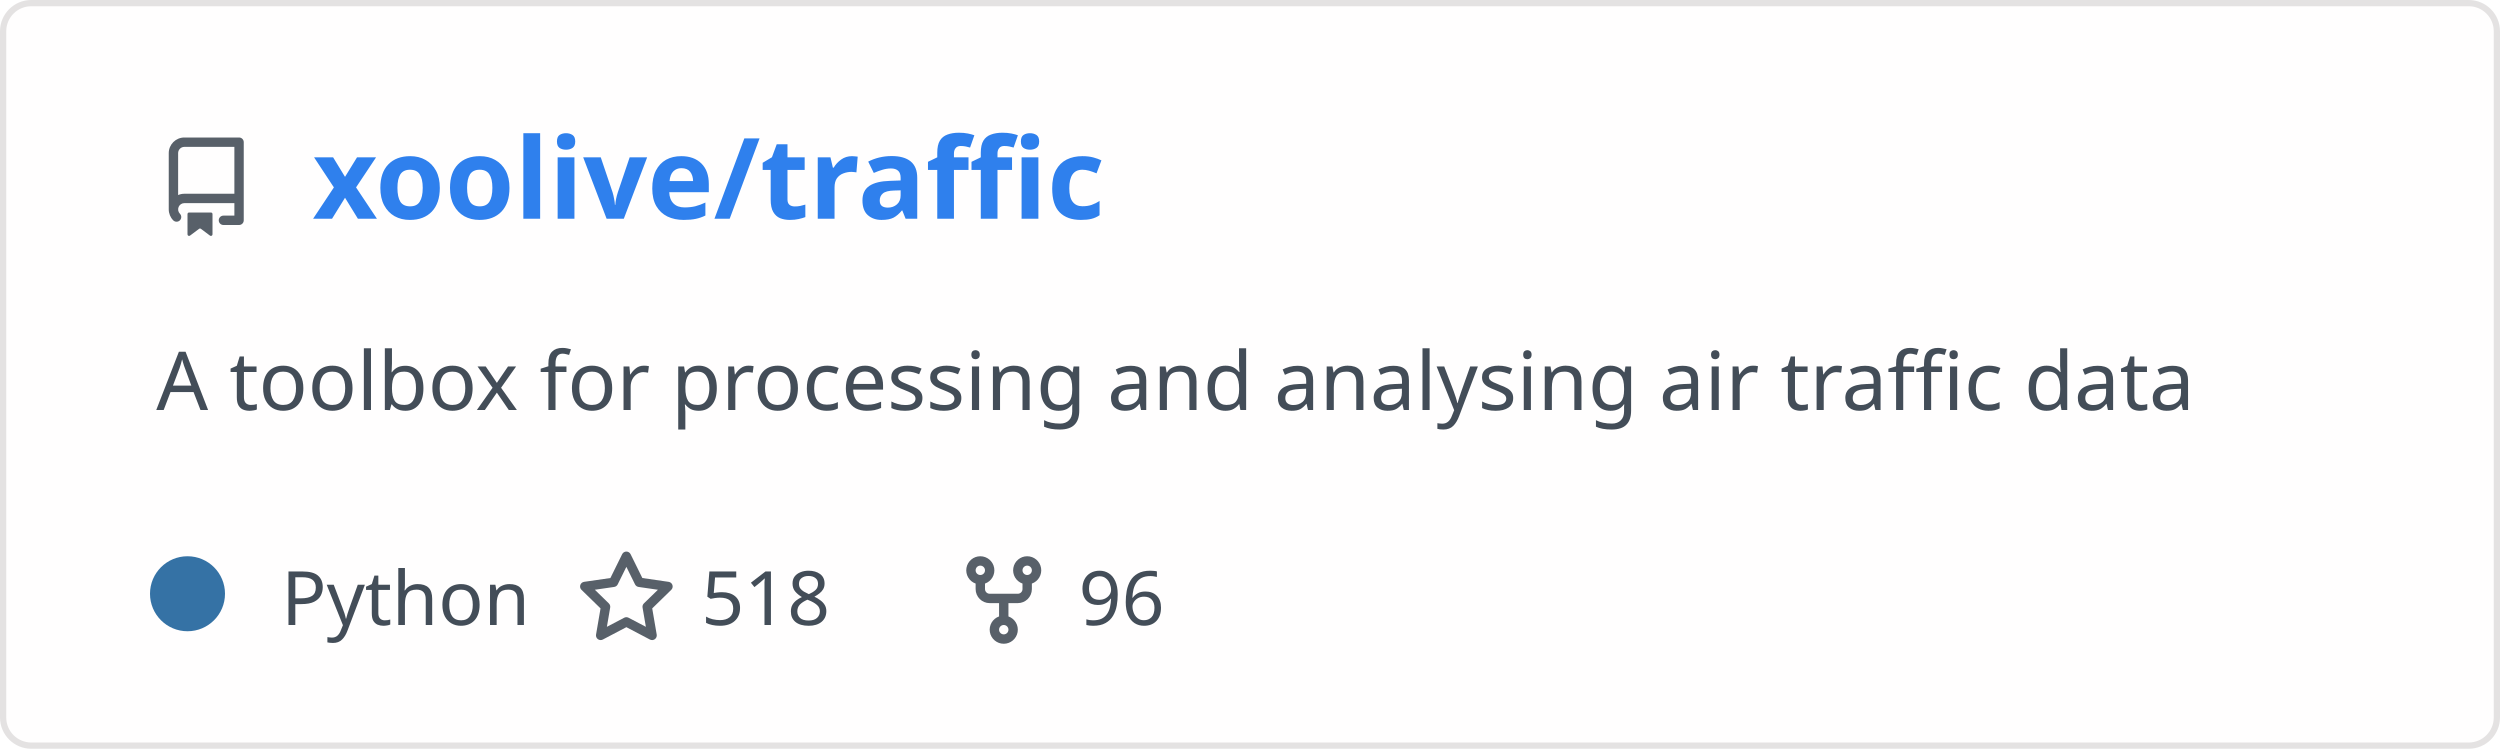
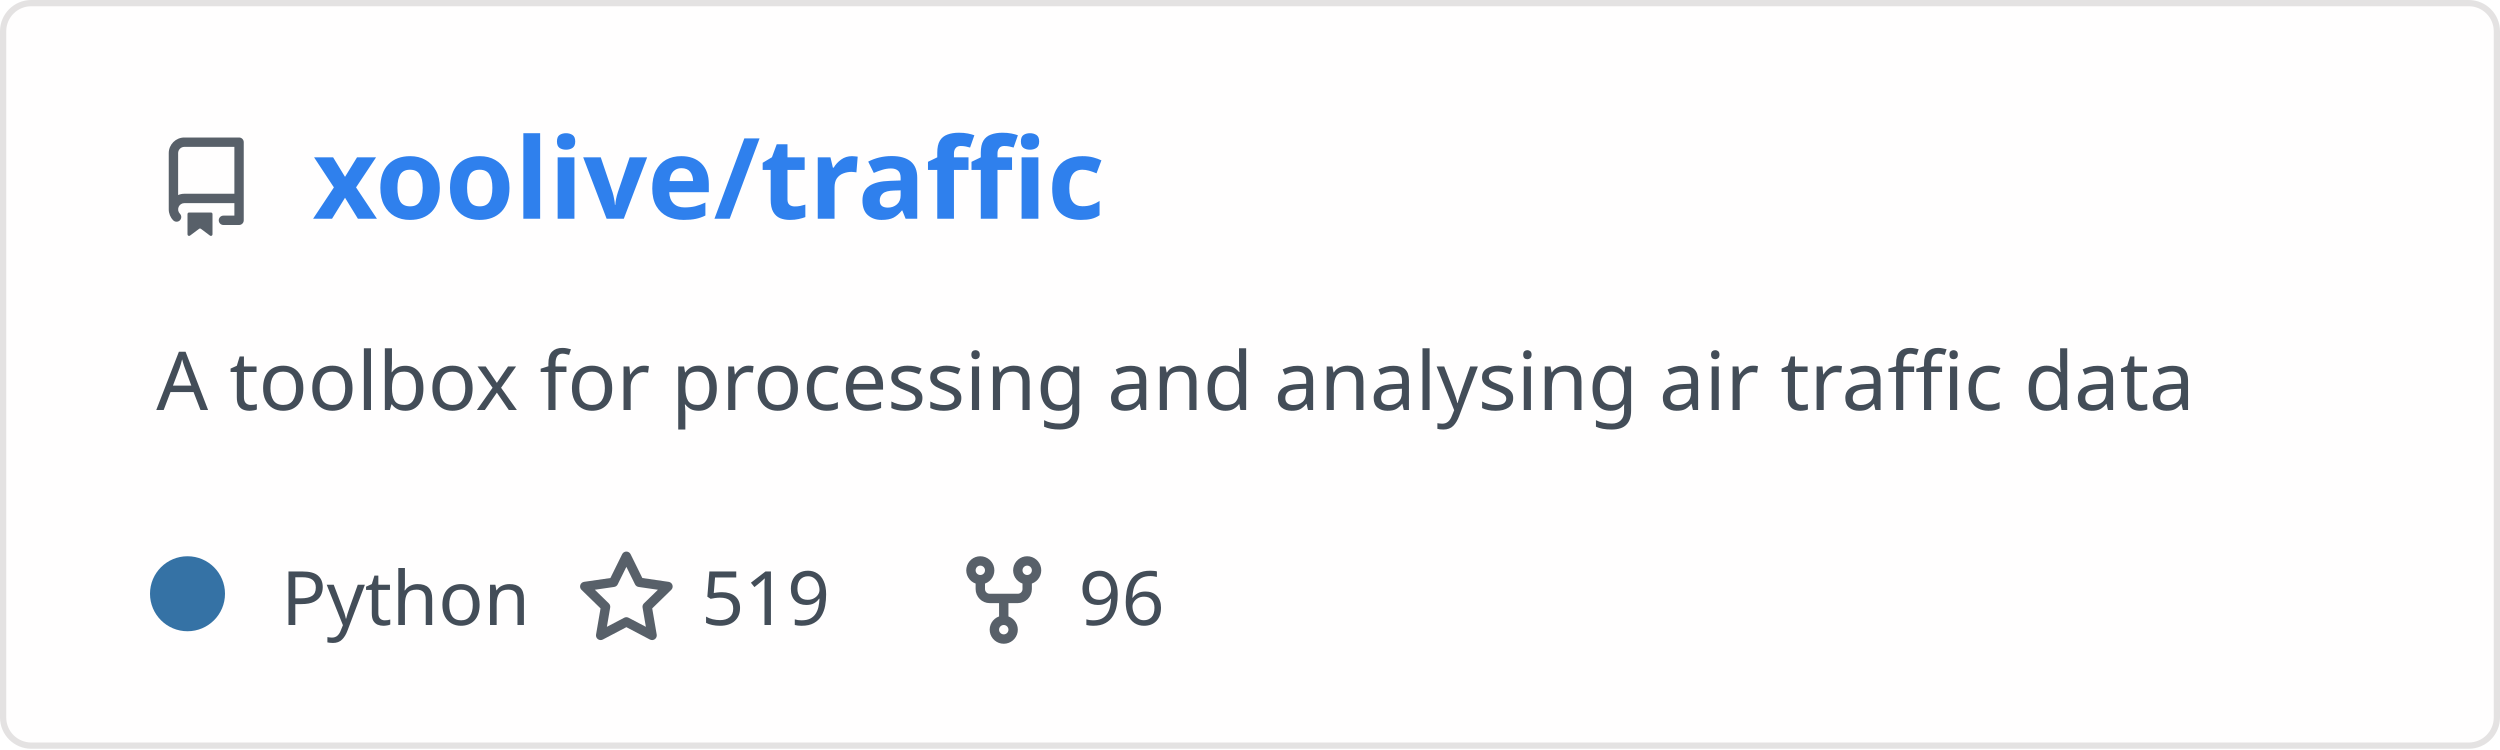
<svg xmlns="http://www.w3.org/2000/svg" width="400" height="120" viewBox="0 0 400 120" fill="none" role="img" aria-labelledby="descId">
  <style>
          .header {
            font: 600 18px 'Segoe UI', Ubuntu, Sans-Serif;
            fill: #2f80ed;
            animation: fadeInAnimation 0.8s ease-in-out forwards;
          }
          @supports(-moz-appearance: auto) {
            /* Selector detects Firefox */
            .header { font-size: 15.5px; }
          }
          
    .description {
      font: 400 13px 'Segoe UI', Ubuntu, Sans-Serif;fill: #434d58;
      
    }
    .gray { font: 400 12px 'Segoe UI', Ubuntu, Sans-Serif; fill: #434d58 }
    .badge { font: 600 11px 'Segoe UI', Ubuntu, Sans-Serif; }
    .badge rect { opacity: 0.2; stroke: #434d58 }
    .badge text { fill: #434d58 }

    .stat { font: 400 12px 'Segoe UI', Ubuntu, Sans-Serif; fill: #434d58 }
    .stagger {
      opacity: 0;
      animation: fadeInAnimation 0.3s ease-in-out forwards;
    }
    .not_bold { font-weight: 400 }
    .bold { font-weight: 700 }
    .icon {
      fill: #586069;
      display: block;
    }
  
          

          
      /* Animations */
      @keyframes scaleInAnimation {
        from {
          transform: translate(-5px, 5px) scale(0);
        }
        to {
          transform: translate(-5px, 5px) scale(1);
        }
      }
      @keyframes fadeInAnimation {
        from {
          opacity: 0;
        }
        to {
          opacity: 1;
        }
      }
    
          * { animation-duration: 0s !important; animation-delay: 0s !important; }
        </style>
  <defs>
          
          
        </defs>
  <rect data-testid="card-bg" class="card-bg" x="0.5" y="0.5" rx="4.5" height="99%" stroke="#e4e2e2" width="399" fill="#fffefe" stroke-opacity="1" />
  <g data-testid="card-title" transform="translate(25, 35)">
    <g transform="translate(0, 0)">
      <svg class="icon" x="0" y="-13" viewBox="0 0 16 16" version="1.1" width="16" height="16">
        <path fill-rule="evenodd" d="M2 2.5A2.5 2.5 0 014.5 0h8.75a.75.75 0 01.75.75v12.5a.75.75 0 01-.75.75h-2.5a.75.75 0 110-1.5h1.75v-2h-8a1 1 0 00-.714 1.7.75.75 0 01-1.072 1.05A2.495 2.495 0 012 11.5v-9zm10.5-1V9h-8c-.356 0-.694.074-1 .208V2.5a1 1 0 011-1h8zM5 12.25v3.25a.25.25 0 00.4.2l1.45-1.087a.25.25 0 01.3 0L8.6 15.7a.25.25 0 00.4-.2v-3.25a.25.25 0 00-.25-.25h-3.5a.25.25 0 00-.25.25z" />
      </svg>
    </g>
    <g transform="translate(25, 0)">
      <text x="0" y="0" class="header" data-testid="header">xoolive/traffic</text>
    </g>
  </g>
  <g data-testid="main-card-body" transform="translate(0, 55)">
    <text class="description" x="25" y="-5">
      <tspan dy="1.2em" x="25">A toolbox for processing and analysing air traffic data</tspan>
    </text>
    <g transform="translate(30, 45)">
      <g transform="translate(0, 0)">
        <g data-testid="primary-lang">
          <circle data-testid="lang-color" cx="0" cy="-5" r="6" fill="#3572A5" />
          <text data-testid="lang-name" class="gray" x="15">Python</text>
        </g>
      </g>
      <g transform="translate(62.22, 0)">
        <g transform="translate(0, 0)">
          <svg class="icon" y="-12" viewBox="0 0 16 16" version="1.1" width="16" height="16">
            <path fill-rule="evenodd" d="M8 .25a.75.75 0 01.673.418l1.882 3.815 4.21.612a.75.75 0 01.416 1.279l-3.046 2.97.719 4.192a.75.75 0 01-1.088.791L8 12.347l-3.766 1.98a.75.75 0 01-1.088-.79l.72-4.194L.818 6.374a.75.75 0 01.416-1.28l4.21-.611L7.327.668A.75.75 0 018 .25zm0 2.445L6.615 5.5a.75.75 0 01-.564.41l-3.097.45 2.24 2.184a.75.75 0 01.216.664l-.528 3.084 2.769-1.456a.75.75 0 01.698 0l2.77 1.456-.53-3.084a.75.75 0 01.216-.664l2.24-2.183-3.096-.45a.75.75 0 01-.564-.41L8 2.694v.001z" />
          </svg>
        </g>
        <g transform="translate(20, 0)">
-           <text data-testid="stargazers" class="gray">518</text>
+           <text data-testid="stargazers" class="gray">519</text>
        </g>
      </g>
      <g transform="translate(122.6, 0)">
        <g transform="translate(0, 0)">
          <svg class="icon" y="-12" viewBox="0 0 16 16" version="1.1" width="16" height="16">
            <path fill-rule="evenodd" d="M5 3.25a.75.75 0 11-1.5 0 .75.75 0 011.5 0zm0 2.122a2.25 2.25 0 10-1.5 0v.878A2.25 2.25 0 005.75 8.5h1.5v2.128a2.251 2.251 0 101.5 0V8.5h1.5a2.25 2.25 0 002.25-2.25v-.878a2.25 2.25 0 10-1.5 0v.878a.75.75 0 01-.75.75h-4.5A.75.75 0 015 6.25v-.878zm3.75 7.378a.75.75 0 11-1.5 0 .75.75 0 011.5 0zm3-8.75a.75.75 0 100-1.5.75.75 0 000 1.5z" />
          </svg>
        </g>
        <g transform="translate(20, 0)">
          <text data-testid="forkcount" class="gray">96</text>
        </g>
      </g>
    </g>
    <svg x="0" y="0">
      <g transform="translate(-3, 68)">
      
    </g>
    </svg>
  </g>
</svg>
